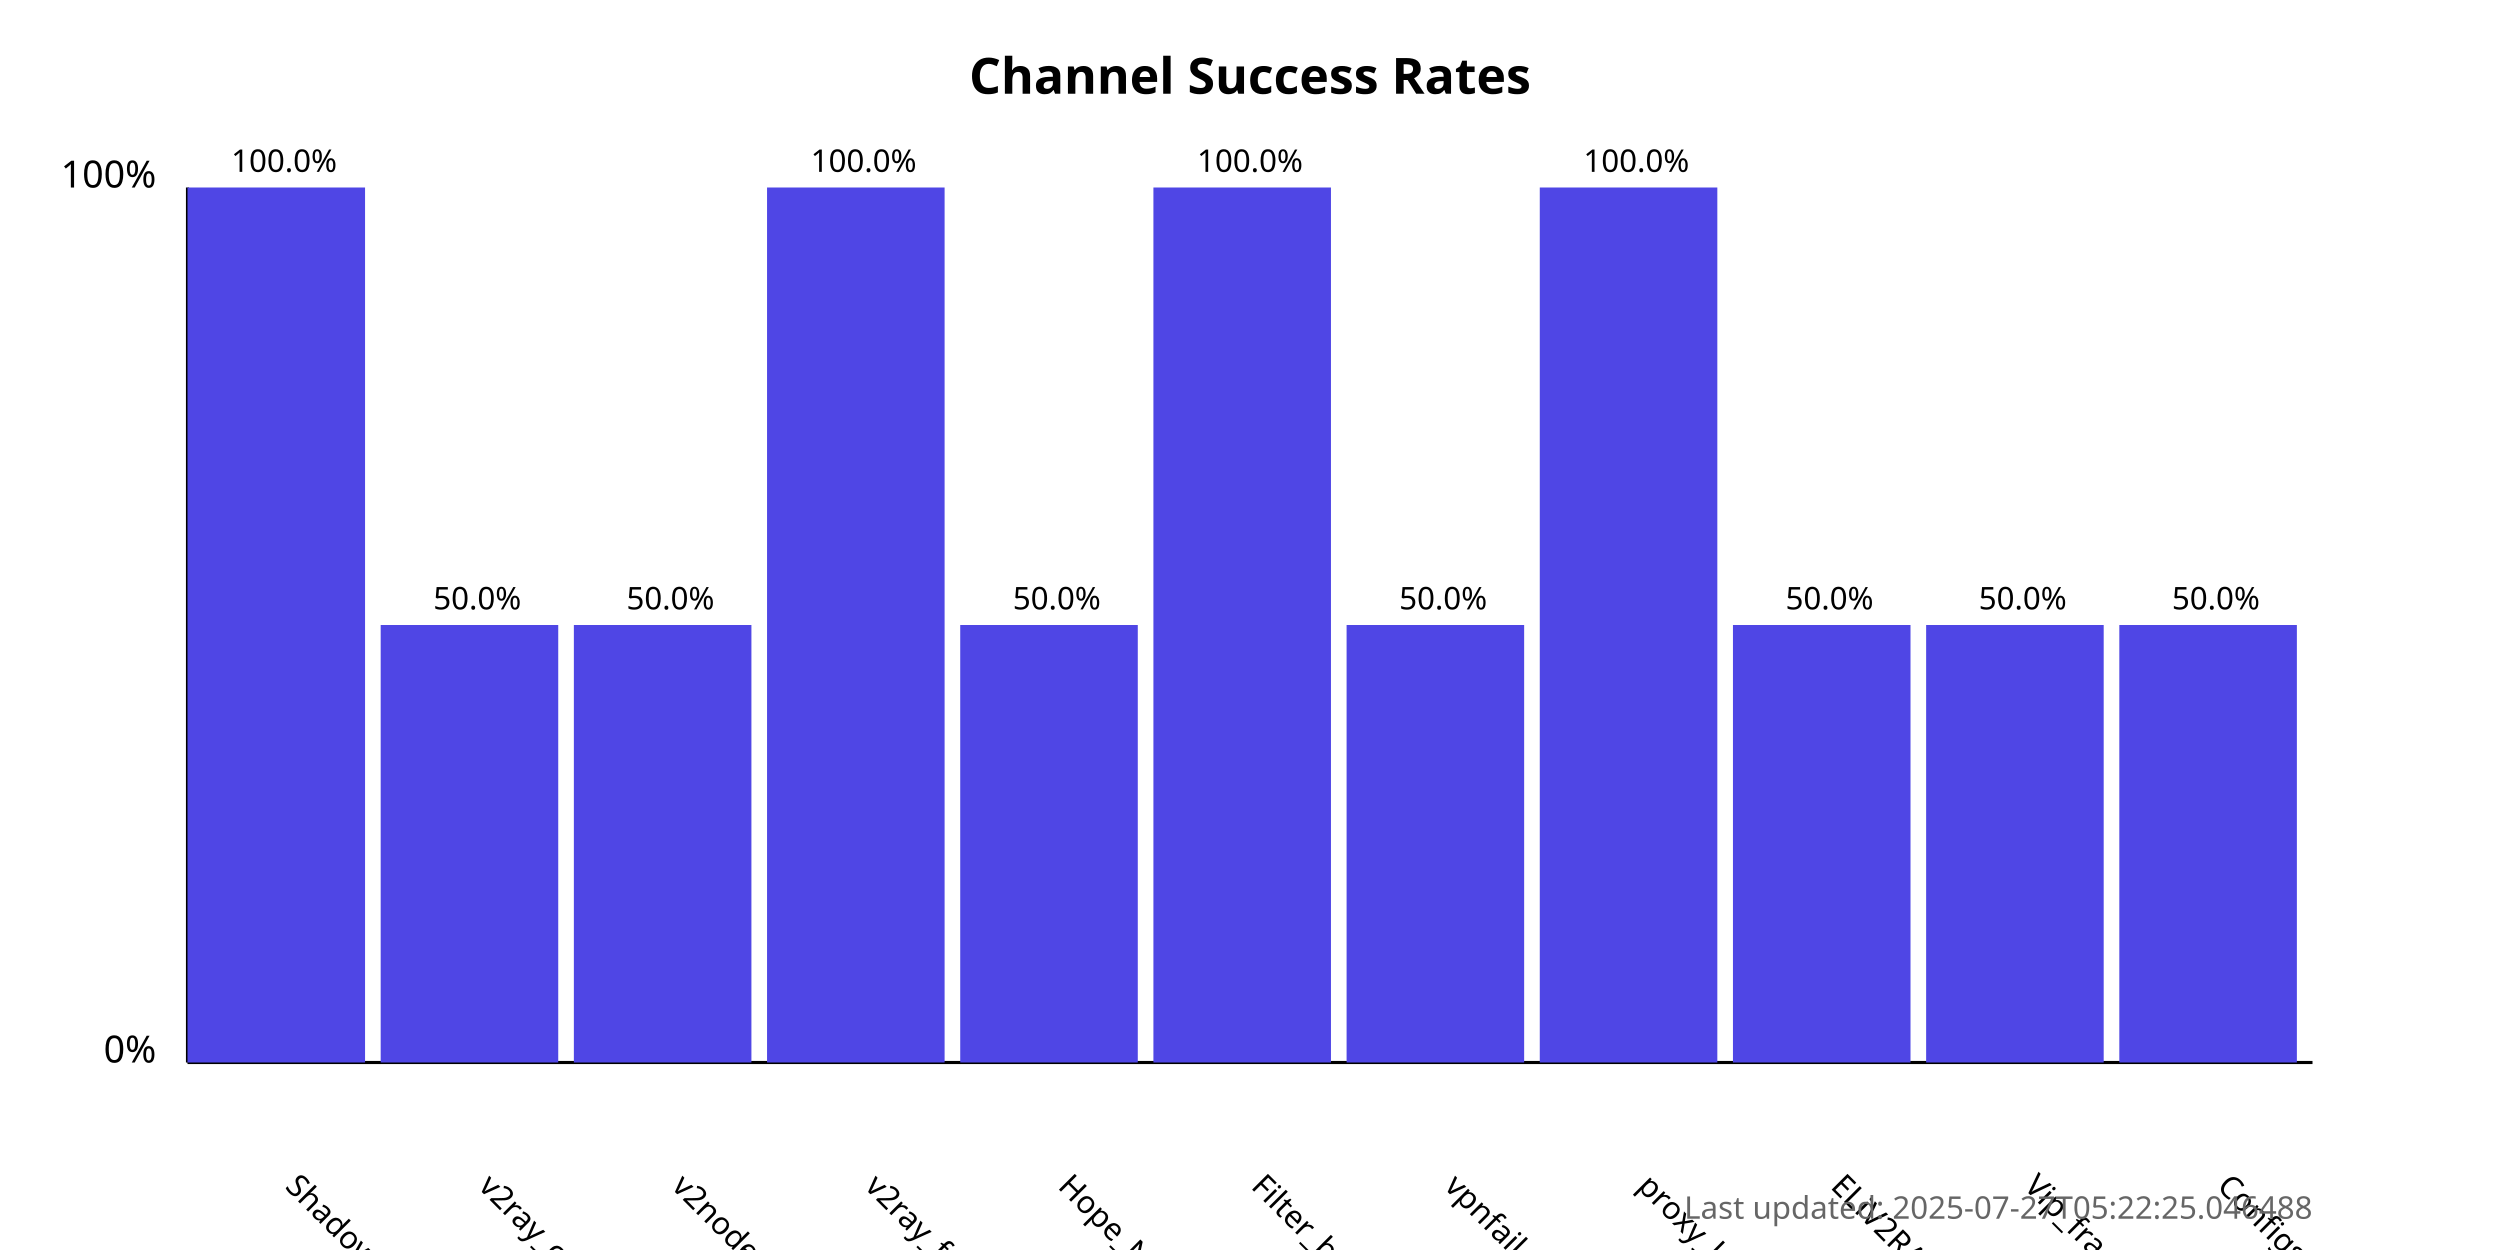
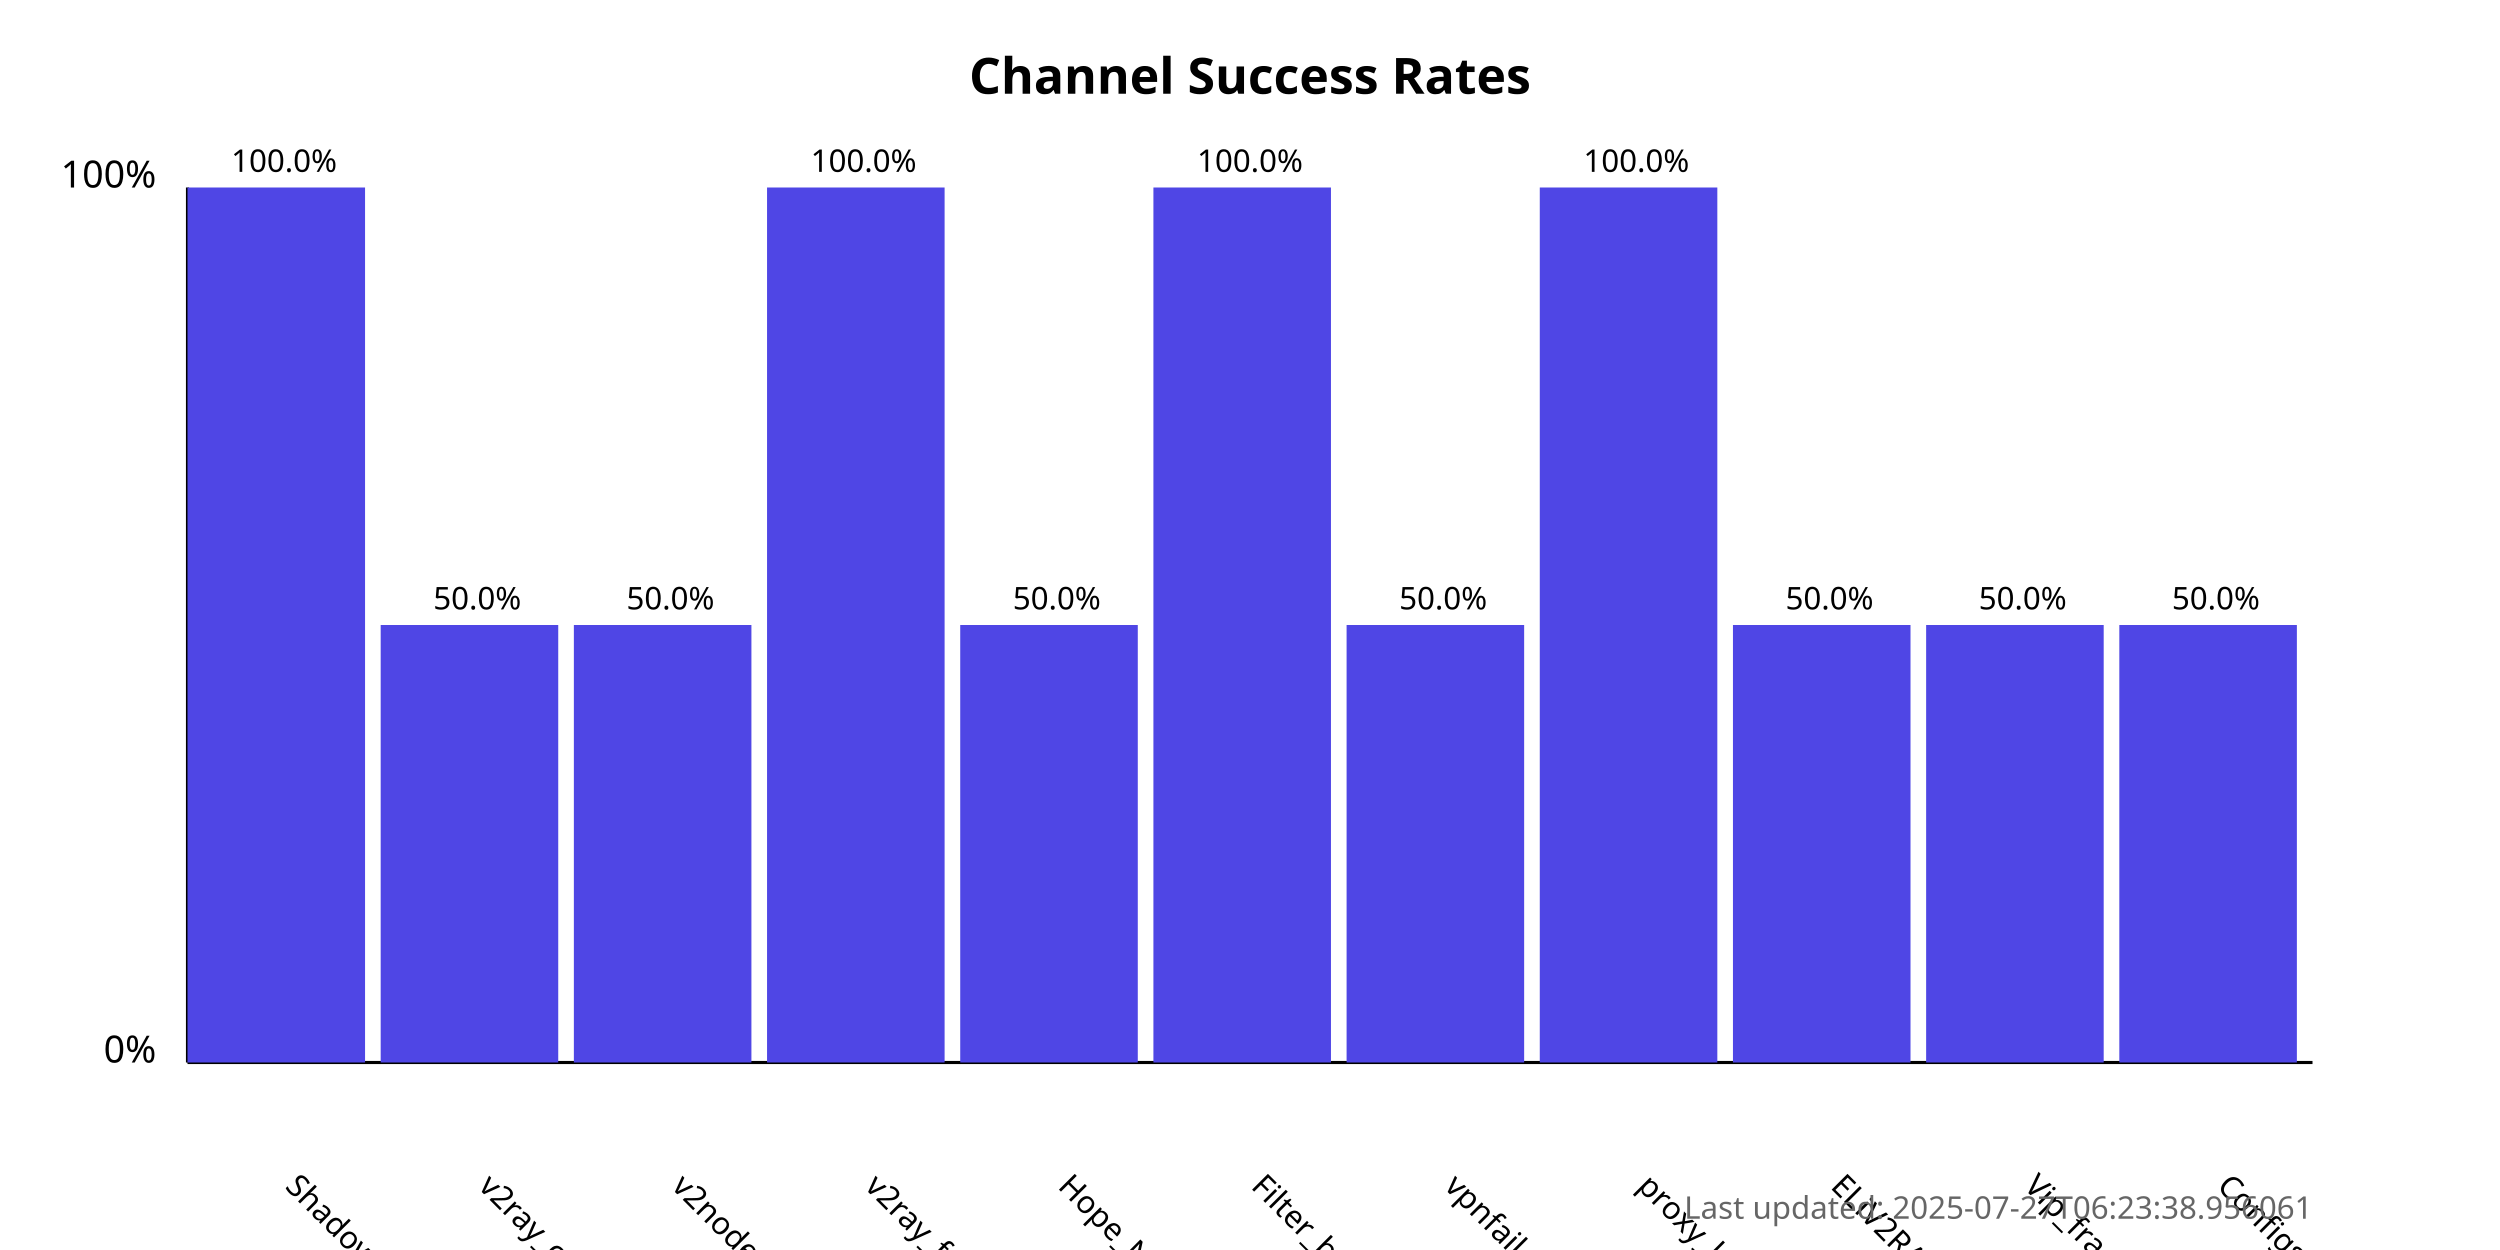
<svg xmlns="http://www.w3.org/2000/svg" width="800" height="400">
  <style>
            .chart-title { font: bold 16px sans-serif; }
            .axis-label { font: 12px sans-serif; }
            .tick-label { font: 10px sans-serif; }
            .bar { fill: #4f46e5; }
            .bar:hover { fill: #6366f1; }
            .timestamp { font: 10px sans-serif; fill: #666; }
        </style>
  <text x="400.0" y="30" text-anchor="middle" class="chart-title">
            Channel Success Rates
        </text>
  <line x1="60" y1="340" x2="60" y2="60" stroke="black" stroke-width="1" />
  <line x1="60" y1="340" x2="740" y2="340" stroke="black" stroke-width="1" />
  <text x="50" y="340" text-anchor="end" class="axis-label">0%</text>
  <text x="50" y="60" text-anchor="end" class="axis-label">100%</text>
  <g>
    <rect x="60" y="60.0" width="56.818" height="280.0" class="bar" />
    <text x="90.909" y="380" transform="rotate(45, 90.90909, 380)" text-anchor="start" class="tick-label">
                ShadowProxy66
            </text>
    <text x="90.909" y="55.0" text-anchor="middle" class="tick-label">
                100.0%
            </text>
  </g>
  <g>
    <rect x="121.818" y="200.0" width="56.818" height="140.0" class="bar" />
    <text x="152.727" y="380" transform="rotate(45, 152.7273, 380)" text-anchor="start" class="tick-label">
                v2ray_configs_pool
            </text>
    <text x="152.727" y="195.0" text-anchor="middle" class="tick-label">
                50.0%
            </text>
  </g>
  <g>
    <rect x="183.636" y="200.0" width="56.818" height="140.0" class="bar" />
    <text x="214.545" y="380" transform="rotate(45, 214.5455, 380)" text-anchor="start" class="tick-label">
                v2nodes
            </text>
    <text x="214.545" y="195.0" text-anchor="middle" class="tick-label">
                50.0%
            </text>
  </g>
  <g>
    <rect x="245.455" y="60.0" width="56.818" height="280.0" class="bar" />
    <text x="276.364" y="380" transform="rotate(45, 276.3636, 380)" text-anchor="start" class="tick-label">
                v2ray_free_conf
            </text>
    <text x="276.364" y="55.0" text-anchor="middle" class="tick-label">
                100.0%
            </text>
  </g>
  <g>
    <rect x="307.273" y="200.0" width="56.818" height="140.0" class="bar" />
    <text x="338.182" y="380" transform="rotate(45, 338.1818, 380)" text-anchor="start" class="tick-label">
                Hope_Net
            </text>
    <text x="338.182" y="195.0" text-anchor="middle" class="tick-label">
                50.0%
            </text>
  </g>
  <g>
    <rect x="369.091" y="60.0" width="56.818" height="280.0" class="bar" />
    <text x="400.0" y="380" transform="rotate(45, 400.0, 380)" text-anchor="start" class="tick-label">
                Filter_breaker
            </text>
    <text x="400.0" y="55.0" text-anchor="middle" class="tick-label">
                100.0%
            </text>
  </g>
  <g>
    <rect x="430.909" y="200.0" width="56.818" height="140.0" class="bar" />
    <text x="461.818" y="380" transform="rotate(45, 461.8182, 380)" text-anchor="start" class="tick-label">
                vpnfail_vless
            </text>
    <text x="461.818" y="195.0" text-anchor="middle" class="tick-label">
                50.0%
            </text>
  </g>
  <g>
    <rect x="492.727" y="60.0" width="56.818" height="280.0" class="bar" />
    <text x="523.636" y="380" transform="rotate(45, 523.6364, 380)" text-anchor="start" class="tick-label">
                proxy_kafee
            </text>
    <text x="523.636" y="55.0" text-anchor="middle" class="tick-label">
                100.0%
            </text>
  </g>
  <g>
    <rect x="554.545" y="200.0" width="56.818" height="140.0" class="bar" />
    <text x="585.455" y="380" transform="rotate(45, 585.4545, 380)" text-anchor="start" class="tick-label">
                ELiV2RAY
            </text>
    <text x="585.455" y="195.0" text-anchor="middle" class="tick-label">
                50.0%
            </text>
  </g>
  <g>
    <rect x="616.364" y="200.0" width="56.818" height="140.0" class="bar" />
    <text x="647.273" y="380" transform="rotate(45, 647.2727, 380)" text-anchor="start" class="tick-label">
                Vip_fragment_v2ray
            </text>
    <text x="647.273" y="195.0" text-anchor="middle" class="tick-label">
                50.0%
            </text>
  </g>
  <g>
    <rect x="678.182" y="200.0" width="56.818" height="140.0" class="bar" />
    <text x="709.091" y="380" transform="rotate(45, 709.0909, 380)" text-anchor="start" class="tick-label">
                ConfigsHubPlus
            </text>
    <text x="709.091" y="195.0" text-anchor="middle" class="tick-label">
                50.0%
            </text>
  </g>
  <text x="740" y="390" text-anchor="end" class="timestamp">
-             Last updated: 2025-07-27T05:22:25.046488
+             Last updated: 2025-07-27T06:23:38.956061
        </text>
</svg>
